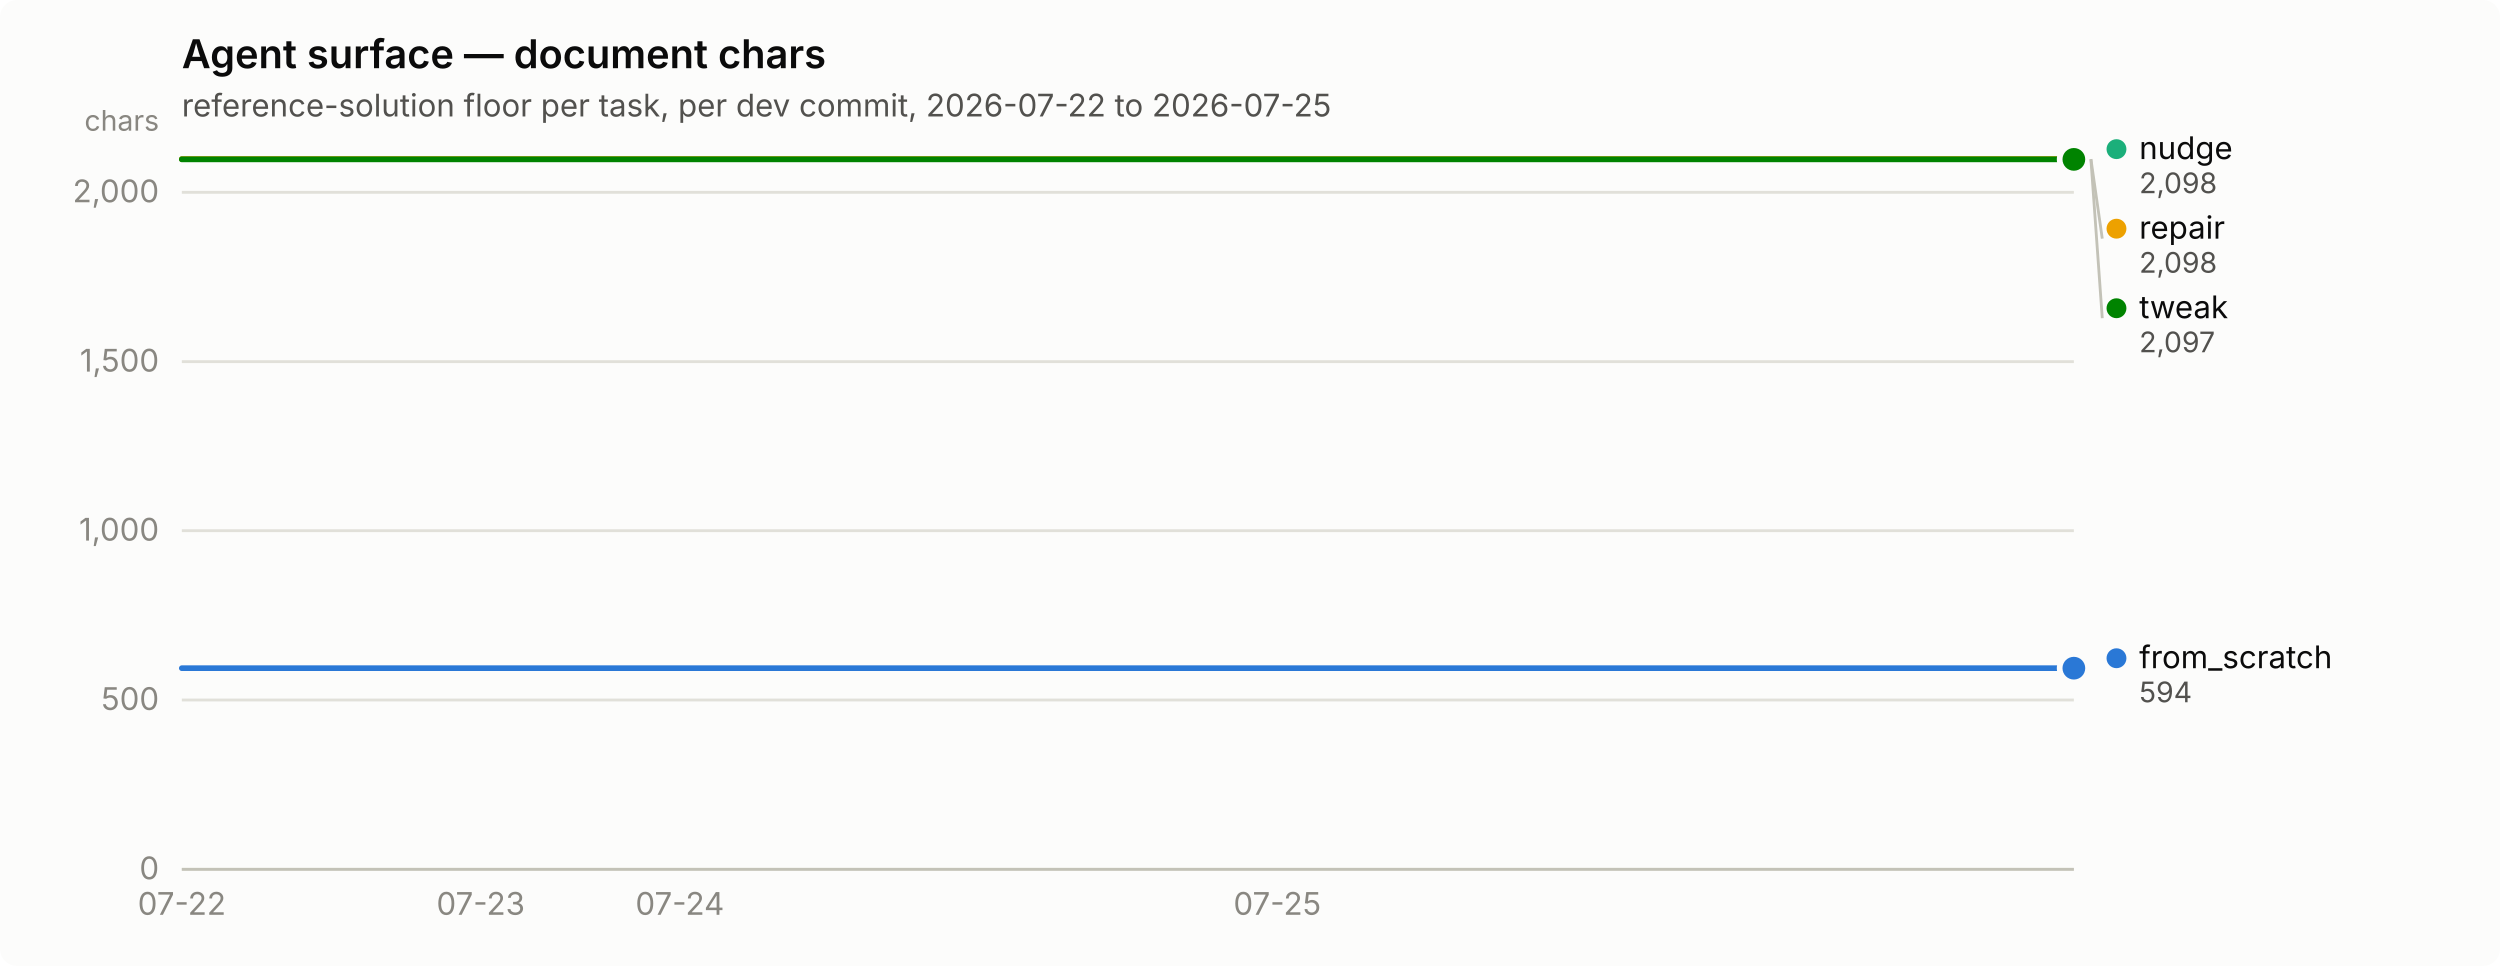
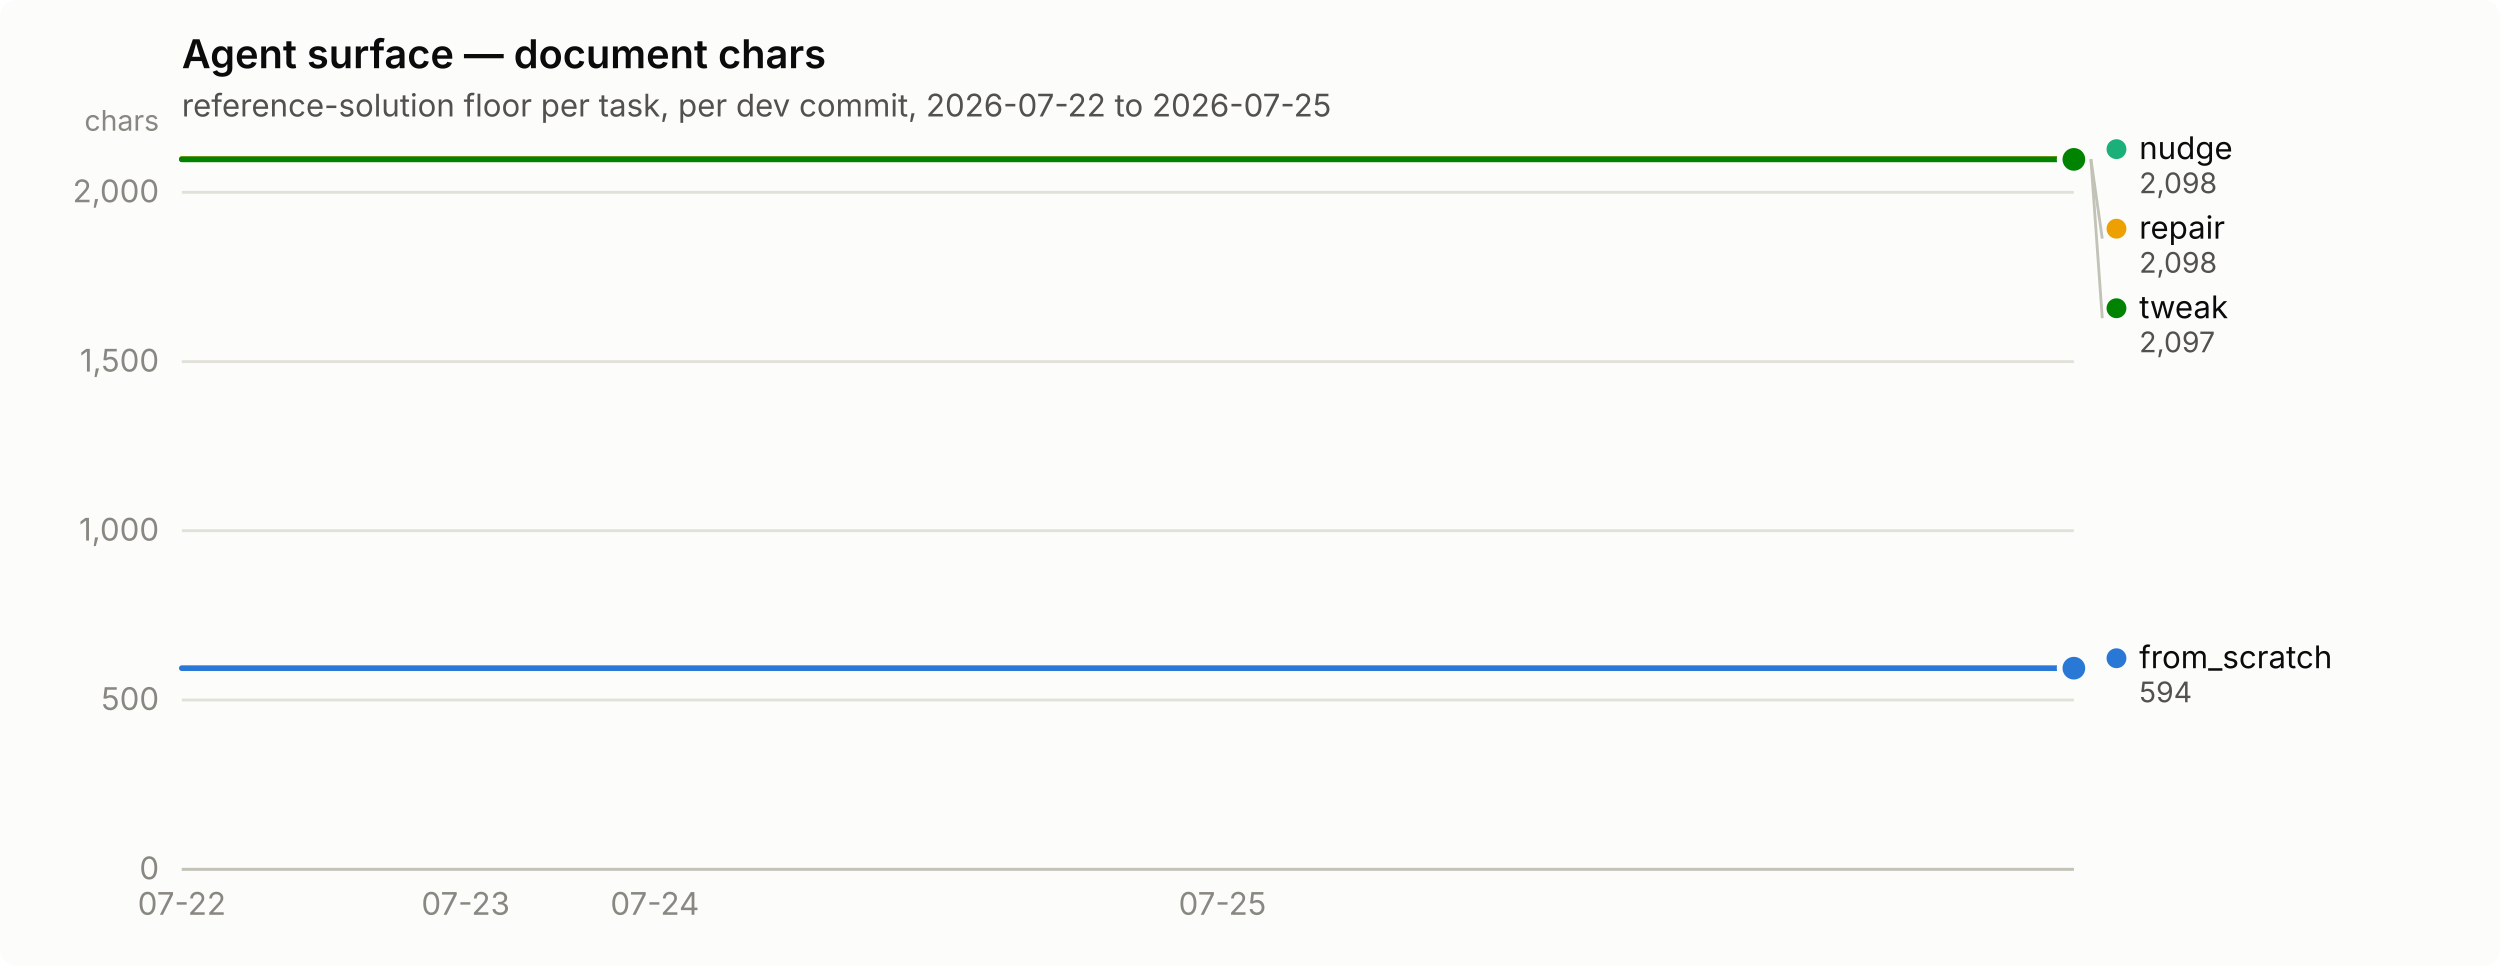
<svg xmlns="http://www.w3.org/2000/svg" width="880" height="340" viewBox="0 0 880 340" role="img" aria-label="Agent surface — document chars">
  <rect width="880" height="340" rx="6" fill="#fcfcfb" />
  <text x="64" y="24" font-family="system-ui, -apple-system, &quot;Segoe UI&quot;, sans-serif" font-size="14" font-weight="600" fill="#0b0b0b">Agent surface — document chars</text>
  <text x="64" y="41" font-family="system-ui, -apple-system, &quot;Segoe UI&quot;, sans-serif" font-size="11" fill="#52514e">reference-solution floor per task, per dev commit, 2026-07-22 to 2026-07-25</text>
  <line x1="64" y1="306.0" x2="730" y2="306.0" stroke="#e1e0d9" stroke-width="1" />
  <text x="56" y="309.5" text-anchor="end" font-family="system-ui, -apple-system, &quot;Segoe UI&quot;, sans-serif" font-size="11" style="font-variant-numeric: tabular-nums" fill="#898781">0</text>
  <line x1="64" y1="246.4" x2="730" y2="246.4" stroke="#e1e0d9" stroke-width="1" />
  <text x="56" y="249.9" text-anchor="end" font-family="system-ui, -apple-system, &quot;Segoe UI&quot;, sans-serif" font-size="11" style="font-variant-numeric: tabular-nums" fill="#898781">500</text>
  <line x1="64" y1="186.8" x2="730" y2="186.8" stroke="#e1e0d9" stroke-width="1" />
  <text x="56" y="190.3" text-anchor="end" font-family="system-ui, -apple-system, &quot;Segoe UI&quot;, sans-serif" font-size="11" style="font-variant-numeric: tabular-nums" fill="#898781">1,000</text>
  <line x1="64" y1="127.3" x2="730" y2="127.3" stroke="#e1e0d9" stroke-width="1" />
  <text x="56" y="130.8" text-anchor="end" font-family="system-ui, -apple-system, &quot;Segoe UI&quot;, sans-serif" font-size="11" style="font-variant-numeric: tabular-nums" fill="#898781">1,500</text>
  <line x1="64" y1="67.7" x2="730" y2="67.7" stroke="#e1e0d9" stroke-width="1" />
  <text x="56" y="71.2" text-anchor="end" font-family="system-ui, -apple-system, &quot;Segoe UI&quot;, sans-serif" font-size="11" style="font-variant-numeric: tabular-nums" fill="#898781">2,000</text>
  <text x="56" y="46" text-anchor="end" font-family="system-ui, -apple-system, &quot;Segoe UI&quot;, sans-serif" font-size="10" fill="#898781">chars</text>
  <line x1="64" y1="306" x2="730" y2="306" stroke="#c3c2b7" stroke-width="1" />
  <text x="64.0" y="322" text-anchor="middle" font-family="system-ui, -apple-system, &quot;Segoe UI&quot;, sans-serif" font-size="11" style="font-variant-numeric: tabular-nums" fill="#898781">07-22</text>
-   <text x="169.2" y="322" text-anchor="middle" font-family="system-ui, -apple-system, &quot;Segoe UI&quot;, sans-serif" font-size="11" style="font-variant-numeric: tabular-nums" fill="#898781">07-23</text>
-   <text x="239.3" y="322" text-anchor="middle" font-family="system-ui, -apple-system, &quot;Segoe UI&quot;, sans-serif" font-size="11" style="font-variant-numeric: tabular-nums" fill="#898781">07-24</text>
-   <text x="449.6" y="322" text-anchor="middle" font-family="system-ui, -apple-system, &quot;Segoe UI&quot;, sans-serif" font-size="11" style="font-variant-numeric: tabular-nums" fill="#898781">07-25</text>
-   <path d="M64.0,235.2 L99.1,235.2 L134.1,235.2 L169.2,235.2 L204.2,235.2 L239.3,235.2 L274.3,235.2 L309.4,235.2 L344.4,235.2 L379.5,235.2 L414.5,235.2 L449.6,235.2 L484.6,235.2 L519.7,235.2 L554.7,235.2 L589.8,235.2 L624.8,235.2 L659.9,235.2 L694.9,235.2 L730.0,235.2" fill="none" stroke="#2a78d6" stroke-width="2" stroke-linejoin="round" stroke-linecap="round" />
+   <text x="163.9" y="322" text-anchor="middle" font-family="system-ui, -apple-system, &quot;Segoe UI&quot;, sans-serif" font-size="11" style="font-variant-numeric: tabular-nums" fill="#898781">07-23</text>
+   <text x="230.5" y="322" text-anchor="middle" font-family="system-ui, -apple-system, &quot;Segoe UI&quot;, sans-serif" font-size="11" style="font-variant-numeric: tabular-nums" fill="#898781">07-24</text>
+   <text x="430.3" y="322" text-anchor="middle" font-family="system-ui, -apple-system, &quot;Segoe UI&quot;, sans-serif" font-size="11" style="font-variant-numeric: tabular-nums" fill="#898781">07-25</text>
+   <path d="M64.0,235.2 L97.3,235.2 L130.6,235.2 L163.9,235.2 L197.2,235.2 L230.5,235.2 L263.8,235.2 L297.1,235.2 L330.4,235.2 L363.7,235.2 L397.0,235.2 L430.3,235.2 L463.6,235.2 L496.9,235.2 L530.2,235.2 L563.5,235.2 L596.8,235.2 L630.1,235.2 L663.4,235.2 L696.7,235.2 L730.0,235.2" fill="none" stroke="#2a78d6" stroke-width="2" stroke-linejoin="round" stroke-linecap="round" />
  <circle cx="730.0" cy="235.2" r="6" fill="#fcfcfb" />
  <circle cx="730.0" cy="235.2" r="4" fill="#2a78d6" />
-   <path d="M64.0,56.0 L99.1,56.0 L134.1,56.0 L169.2,56.0 L204.2,56.0 L239.3,56.0 L274.3,56.0 L309.4,56.0 L344.4,56.0 L379.5,56.0 L414.5,56.0 L449.6,56.0 L484.6,56.0 L519.7,56.0 L554.7,56.0 L589.8,56.0 L624.8,56.0 L659.9,56.0 L694.9,56.0 L730.0,56.0" fill="none" stroke="#1baf7a" stroke-width="2" stroke-linejoin="round" stroke-linecap="round" />
+   <path d="M64.0,56.0 L97.3,56.0 L130.6,56.0 L163.9,56.0 L197.2,56.0 L230.5,56.0 L263.8,56.0 L297.1,56.0 L330.4,56.0 L363.7,56.0 L397.0,56.0 L430.3,56.0 L463.6,56.0 L496.9,56.0 L530.2,56.0 L563.5,56.0 L596.8,56.0 L630.1,56.0 L663.4,56.0 L696.7,56.0 L730.0,56.0" fill="none" stroke="#1baf7a" stroke-width="2" stroke-linejoin="round" stroke-linecap="round" />
  <circle cx="730.0" cy="56.0" r="6" fill="#fcfcfb" />
  <circle cx="730.0" cy="56.0" r="4" fill="#1baf7a" />
-   <path d="M64.0,56.0 L99.1,56.0 L134.1,56.0 L169.2,56.0 L204.2,56.0 L239.3,56.0 L274.3,56.0 L309.4,56.0 L344.4,56.0 L379.5,56.0 L414.5,56.0 L449.6,56.0 L484.6,56.0 L519.7,56.0 L554.7,56.0 L589.8,56.0 L624.8,56.0 L659.9,56.0 L694.9,56.0 L730.0,56.0" fill="none" stroke="#eda100" stroke-width="2" stroke-linejoin="round" stroke-linecap="round" />
+   <path d="M64.0,56.0 L97.3,56.0 L130.6,56.0 L163.9,56.0 L197.2,56.0 L230.5,56.0 L263.8,56.0 L297.1,56.0 L330.4,56.0 L363.7,56.0 L397.0,56.0 L430.3,56.0 L463.6,56.0 L496.9,56.0 L530.2,56.0 L563.5,56.0 L596.8,56.0 L630.1,56.0 L663.4,56.0 L696.7,56.0 L730.0,56.0" fill="none" stroke="#eda100" stroke-width="2" stroke-linejoin="round" stroke-linecap="round" />
  <circle cx="730.0" cy="56.0" r="6" fill="#fcfcfb" />
  <circle cx="730.0" cy="56.0" r="4" fill="#eda100" />
-   <path d="M64.0,56.1 L99.1,56.1 L134.1,56.1 L169.2,56.1 L204.2,56.1 L239.3,56.1 L274.3,56.1 L309.4,56.1 L344.4,56.1 L379.5,56.1 L414.5,56.1 L449.6,56.1 L484.6,56.1 L519.7,56.1 L554.7,56.1 L589.8,56.1 L624.8,56.1 L659.9,56.1 L694.9,56.1 L730.0,56.1" fill="none" stroke="#008300" stroke-width="2" stroke-linejoin="round" stroke-linecap="round" />
+   <path d="M64.0,56.1 L97.3,56.1 L130.6,56.1 L163.9,56.1 L197.2,56.1 L230.5,56.1 L263.8,56.1 L297.1,56.1 L330.4,56.1 L363.7,56.1 L397.0,56.1 L430.3,56.1 L463.6,56.1 L496.9,56.1 L530.2,56.1 L563.5,56.1 L596.8,56.1 L630.1,56.1 L663.4,56.1 L696.7,56.1 L730.0,56.1" fill="none" stroke="#008300" stroke-width="2" stroke-linejoin="round" stroke-linecap="round" />
  <circle cx="730.0" cy="56.1" r="6" fill="#fcfcfb" />
  <circle cx="730.0" cy="56.1" r="4" fill="#008300" />
  <circle cx="745.0" cy="52.5" r="3.5" fill="#1baf7a" />
  <text x="753.0" y="56.0" font-family="system-ui, -apple-system, &quot;Segoe UI&quot;, sans-serif" font-size="11" fill="#0b0b0b">nudge</text>
  <text x="753.0" y="68.0" font-family="system-ui, -apple-system, &quot;Segoe UI&quot;, sans-serif" font-size="10" style="font-variant-numeric: tabular-nums" fill="#52514e">2,098</text>
  <line x1="736.0" y1="56.0" x2="740.0" y2="84.0" stroke="#c3c2b7" stroke-width="1" />
  <circle cx="745.0" cy="80.5" r="3.5" fill="#eda100" />
  <text x="753.0" y="84.0" font-family="system-ui, -apple-system, &quot;Segoe UI&quot;, sans-serif" font-size="11" fill="#0b0b0b">repair</text>
  <text x="753.0" y="96.0" font-family="system-ui, -apple-system, &quot;Segoe UI&quot;, sans-serif" font-size="10" style="font-variant-numeric: tabular-nums" fill="#52514e">2,098</text>
  <line x1="736.0" y1="56.1" x2="740.0" y2="112.0" stroke="#c3c2b7" stroke-width="1" />
  <circle cx="745.0" cy="108.5" r="3.5" fill="#008300" />
  <text x="753.0" y="112.0" font-family="system-ui, -apple-system, &quot;Segoe UI&quot;, sans-serif" font-size="11" fill="#0b0b0b">tweak</text>
  <text x="753.0" y="124.0" font-family="system-ui, -apple-system, &quot;Segoe UI&quot;, sans-serif" font-size="10" style="font-variant-numeric: tabular-nums" fill="#52514e">2,097</text>
  <circle cx="745.0" cy="231.7" r="3.5" fill="#2a78d6" />
  <text x="753.0" y="235.2" font-family="system-ui, -apple-system, &quot;Segoe UI&quot;, sans-serif" font-size="11" fill="#0b0b0b">from_scratch</text>
  <text x="753.0" y="247.2" font-family="system-ui, -apple-system, &quot;Segoe UI&quot;, sans-serif" font-size="10" style="font-variant-numeric: tabular-nums" fill="#52514e">594</text>
</svg>
